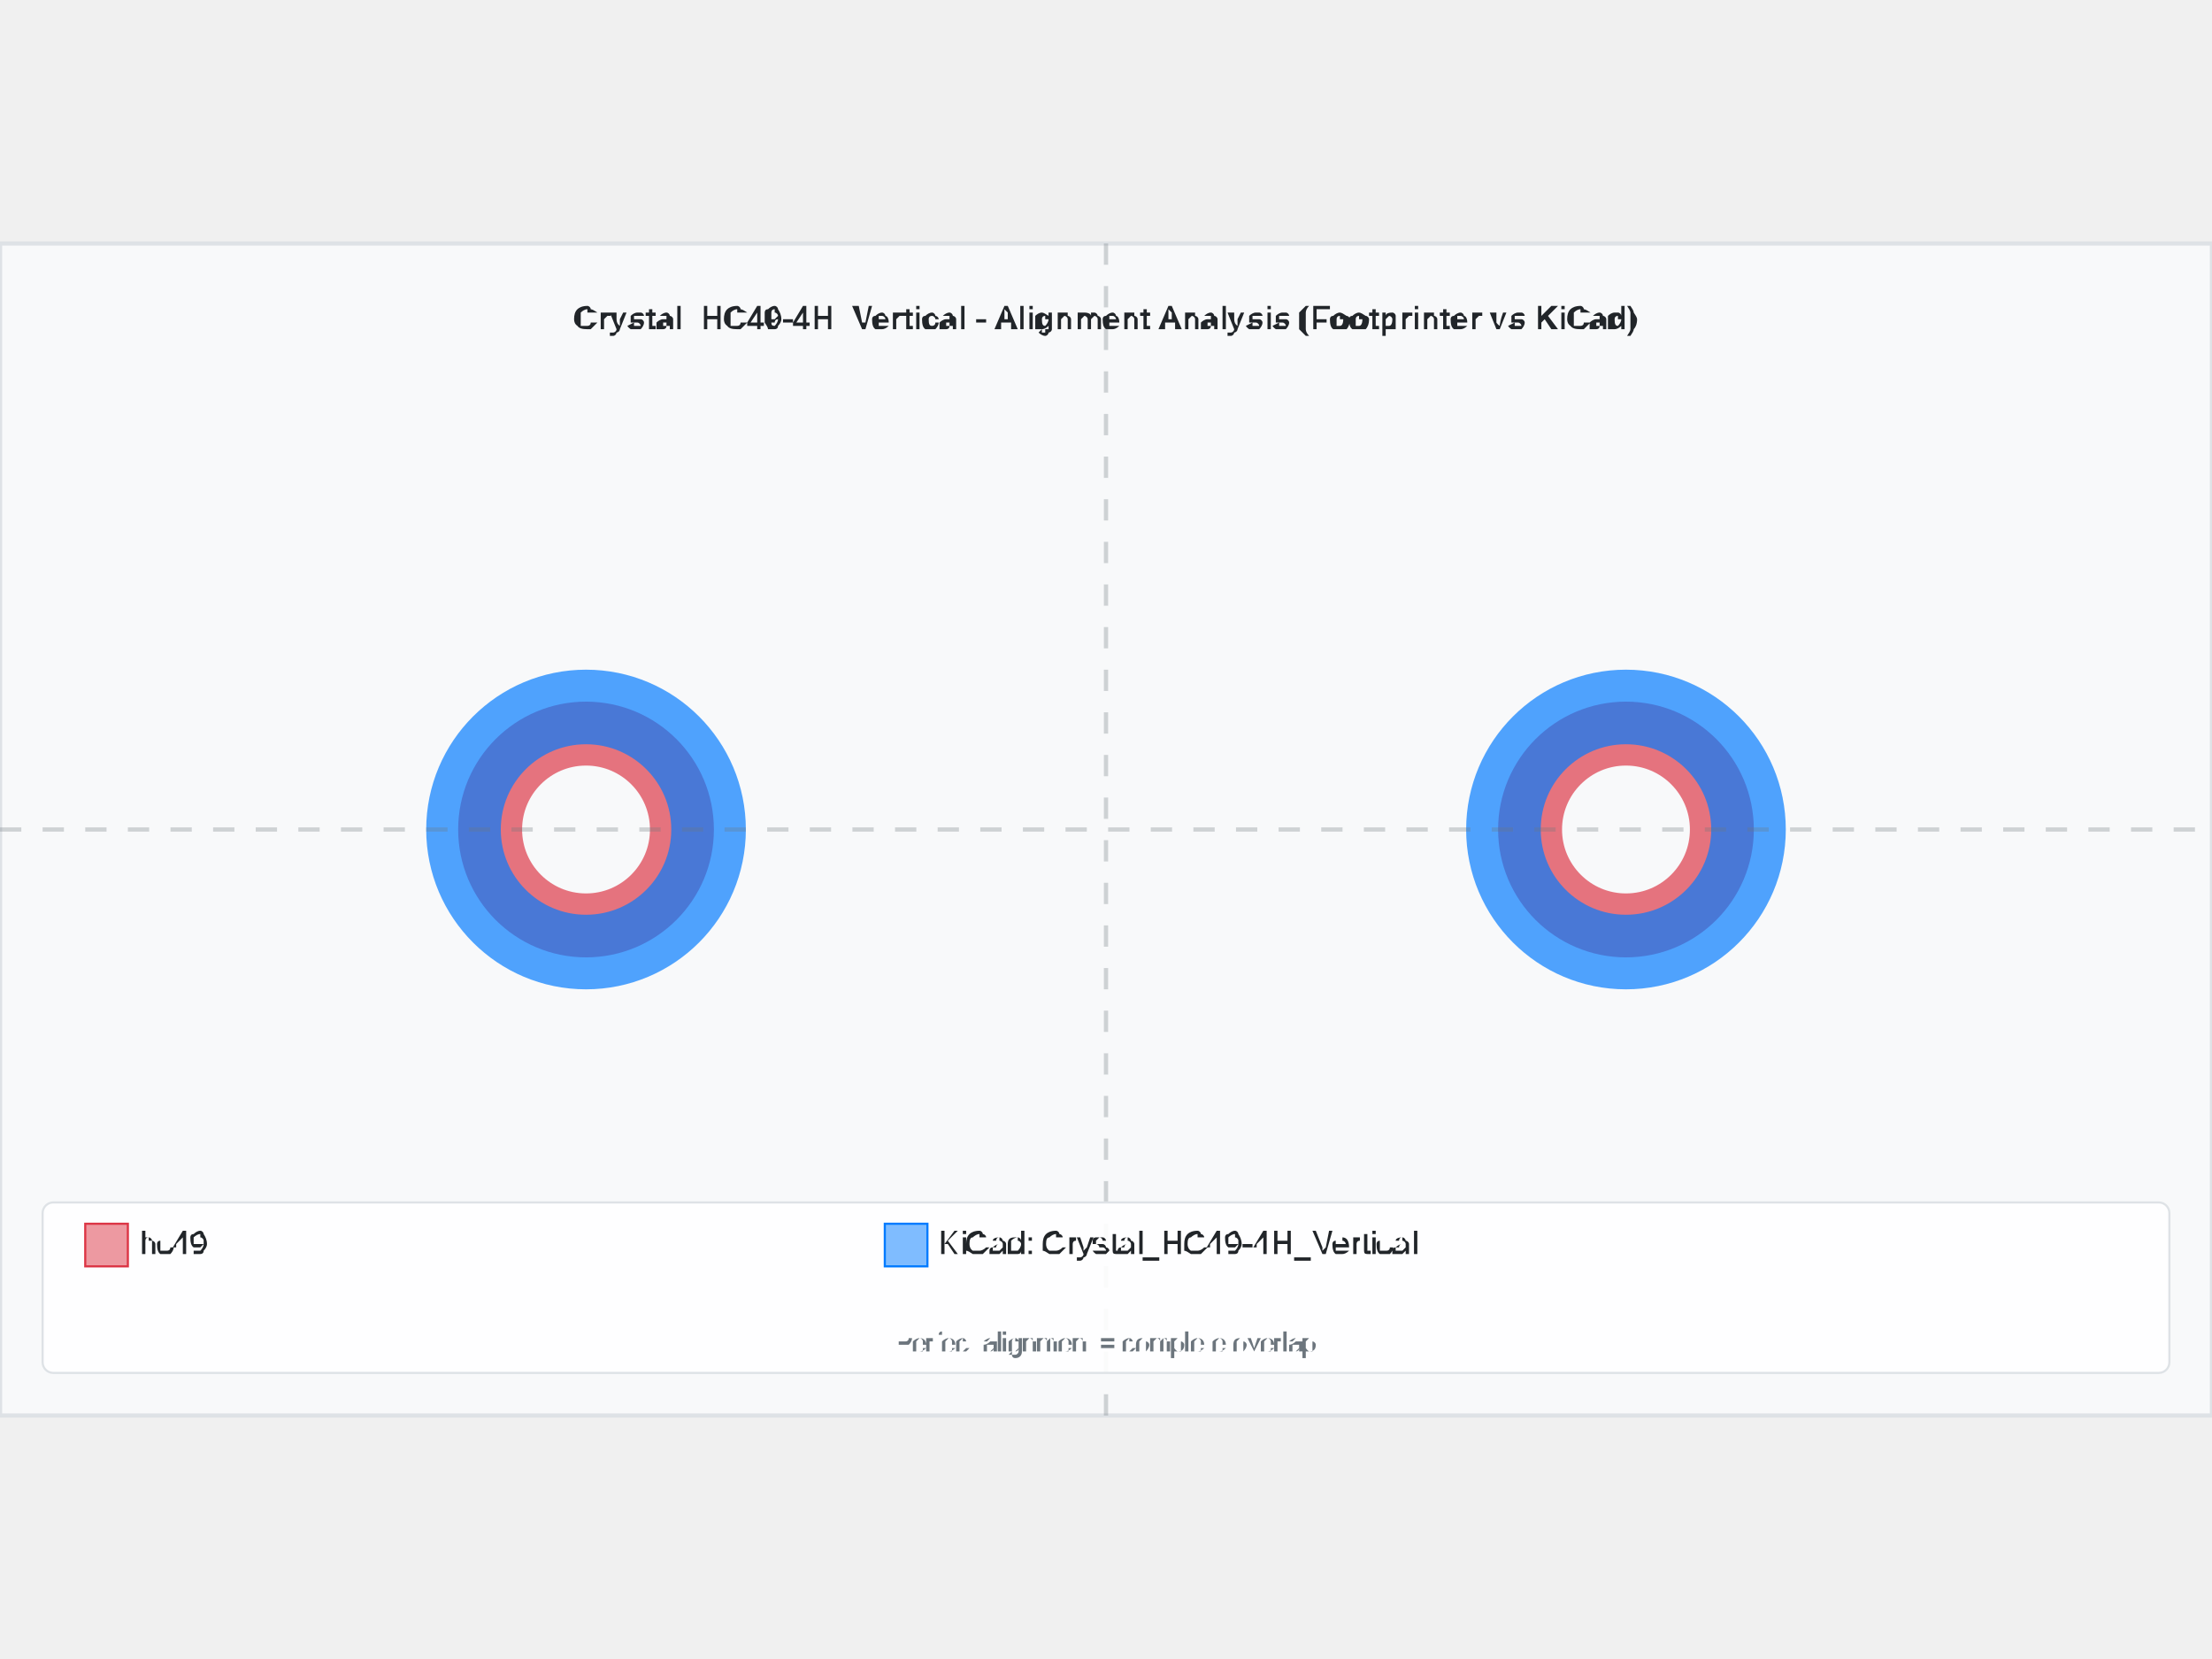
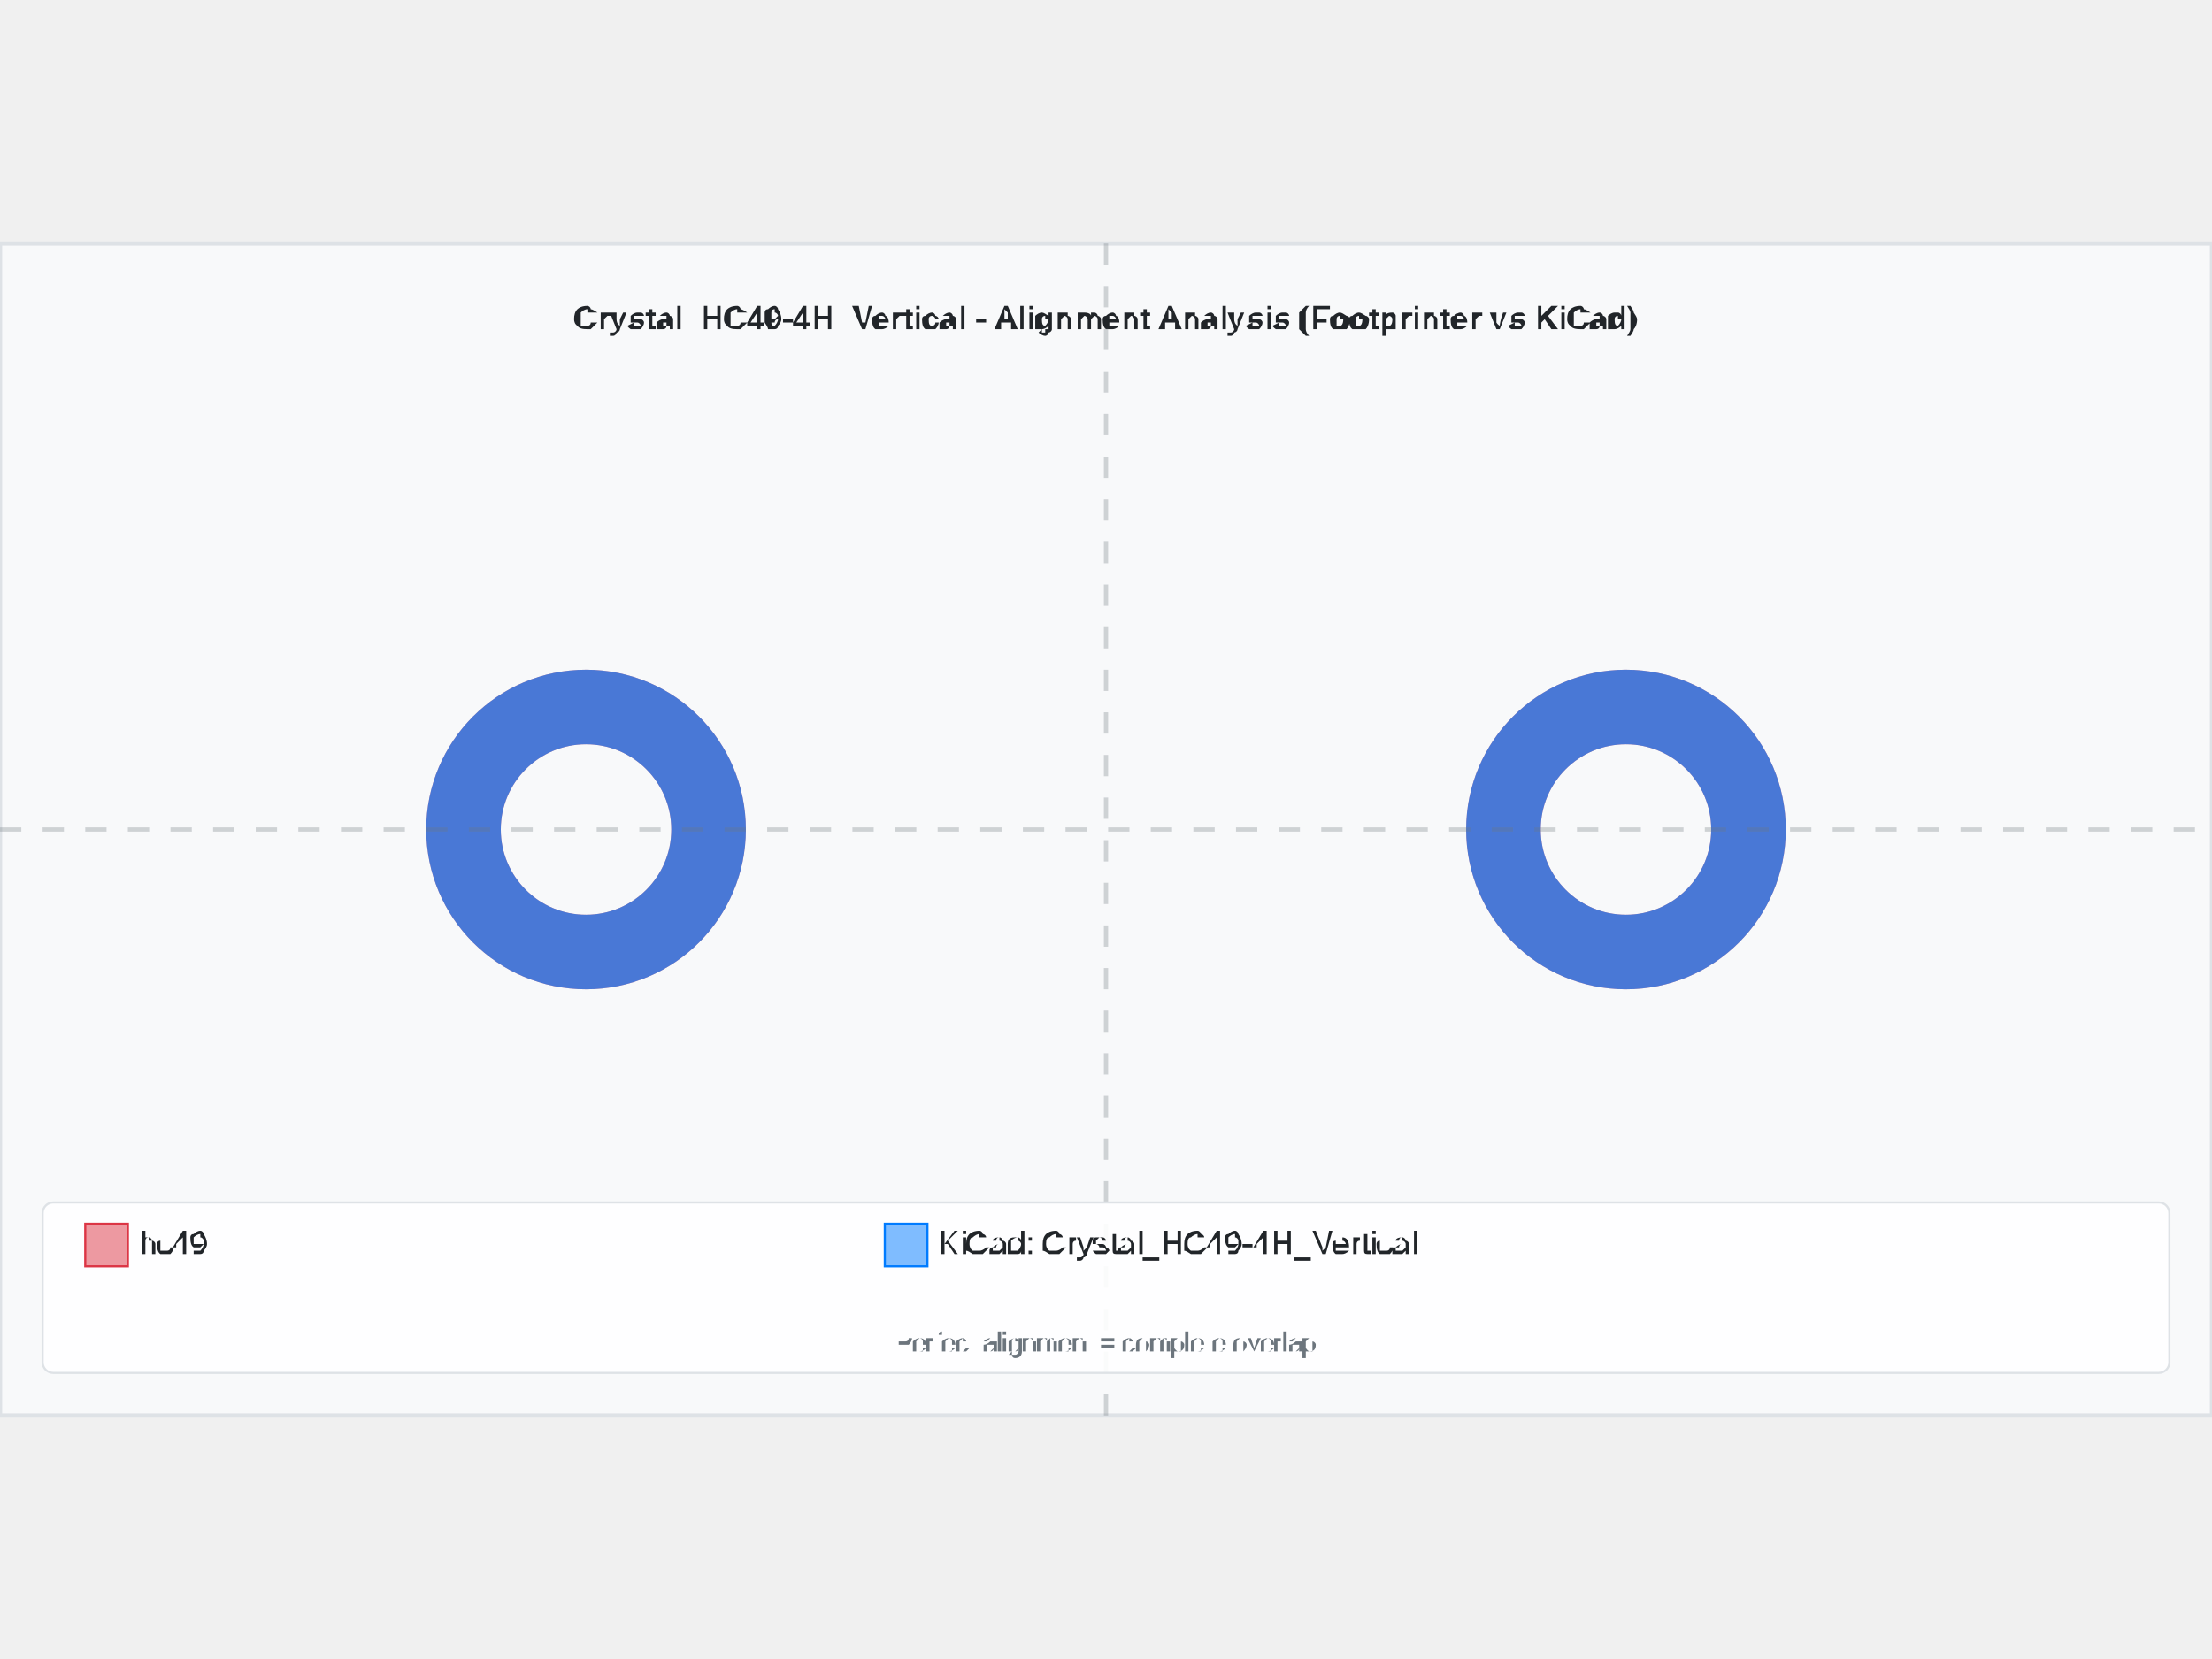
<svg xmlns="http://www.w3.org/2000/svg" width="800" height="600" viewBox="-5.19 -2.75 10.38 5.5">
  <rect x="-5.19" y="-2.75" width="10.38" height="5.5" fill="#f8f9fa" stroke="#dee2e6" stroke-width="0.02" />
-   <text x="8.881784197001252e-16" y="-2.35" text-anchor="middle" font-family="Arial, sans-serif" font-size="0.15" font-weight="bold" fill="#212529">Crystal_HC49-4H_Vertical - Alignment Analysis (Footprinter vs KiCad)</text>
+   <text x="0" y="-2.35" text-anchor="middle" font-family="Arial, sans-serif" font-size="0.15" font-weight="bold" fill="#212529">Crystal_HC49-4H_Vertical - Alignment Analysis (Footprinter vs KiCad)</text>
  <g id="footprint-a" opacity="0.85">
-     <circle cx="-2.44" cy="0" r="0.45" fill="none" stroke="#dc3545" stroke-width="0.3" opacity="0.8" />
-     <circle cx="2.44" cy="0" r="0.45" fill="none" stroke="#dc3545" stroke-width="0.3" opacity="0.8" />
+     <circle cx="-2.44" cy="0" r="0.575" fill="none" stroke="#dc3545" stroke-width="0.35" opacity="0.8" />
+     <circle cx="2.44" cy="0" r="0.575" fill="none" stroke="#dc3545" stroke-width="0.35" opacity="0.8" />
  </g>
  <g id="footprint-b" opacity="0.85">
    <circle cx="-2.44" cy="0" r="0.575" fill="none" stroke="#007bff" stroke-width="0.35" opacity="0.8" />
    <circle cx="2.44" cy="0" r="0.575" fill="none" stroke="#007bff" stroke-width="0.35" opacity="0.8" />
  </g>
  <g id="alignment-guides" opacity="0.3">
-     <line x1="8.881784197001252e-16" y1="-2.75" x2="8.881784197001252e-16" y2="2.75" stroke="#6c757d" stroke-width="0.02" stroke-dasharray="0.1,0.1" />
+     <line x1="0" y1="-2.75" x2="0" y2="2.75" stroke="#6c757d" stroke-width="0.02" stroke-dasharray="0.1,0.1" />
    <line x1="-5.19" y1="0" x2="5.19" y2="0" stroke="#6c757d" stroke-width="0.02" stroke-dasharray="0.1,0.1" />
  </g>
  <g font-family="Arial, sans-serif" font-size="0.15">
    <rect x="-4.99" y="1.75" width="9.98" height="0.8" fill="white" fill-opacity="0.9" stroke="#dee2e6" stroke-width="0.01" rx="0.05" />
    <rect x="-4.79" y="1.85" width="0.2" height="0.2" fill="#dc3545" fill-opacity="0.5" stroke="#dc3545" stroke-width="0.01" />
    <text x="-4.54" y="1.95" fill="#212529" font-weight="500" dominant-baseline="middle">hc49</text>
    <rect x="-1.038" y="1.85" width="0.2" height="0.2" fill="#007bff" fill-opacity="0.5" stroke="#007bff" stroke-width="0.01" />
    <text x="-0.788" y="1.95" fill="#212529" font-weight="500" dominant-baseline="middle">KiCad: Crystal_HC49-4H_Vertical</text>
-     <text x="8.881784197001252e-16" y="2.45" text-anchor="middle" fill="#6c757d" font-size="0.12">Perfect alignment = complete overlap</text>
+     <text x="0" y="2.45" text-anchor="middle" fill="#6c757d" font-size="0.12">Perfect alignment = complete overlap</text>
  </g>
</svg>
